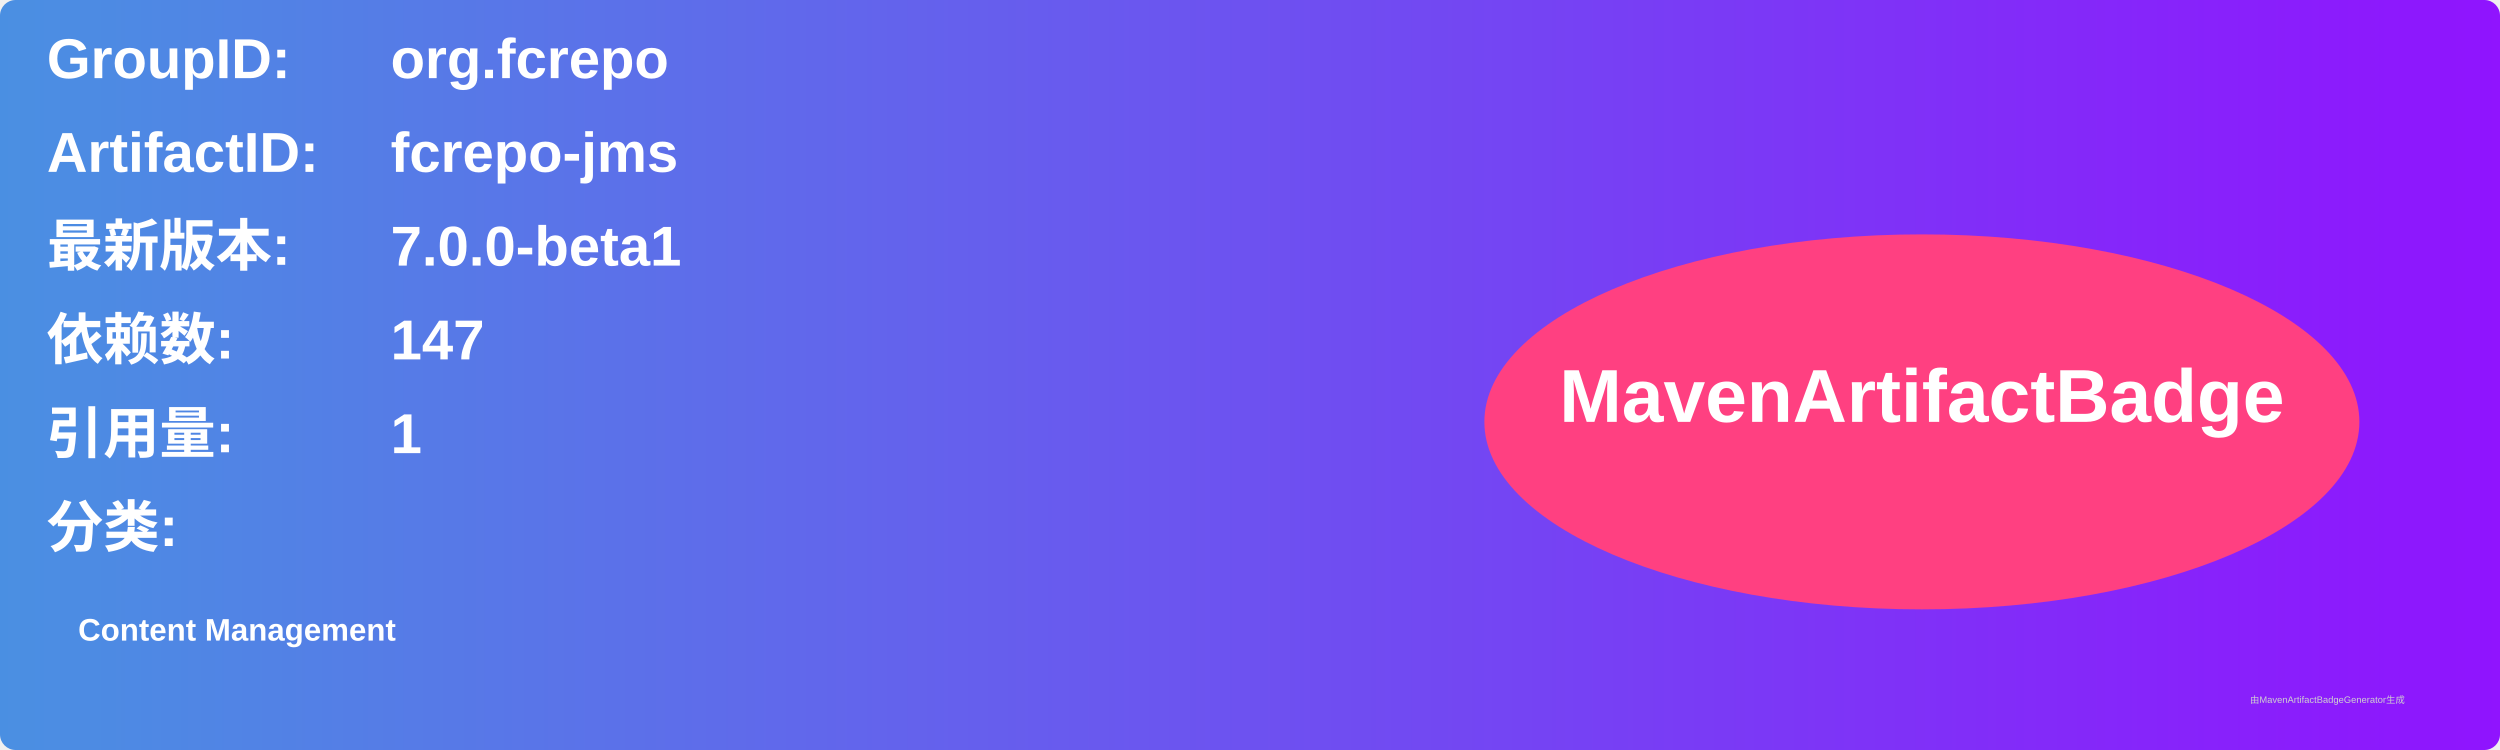
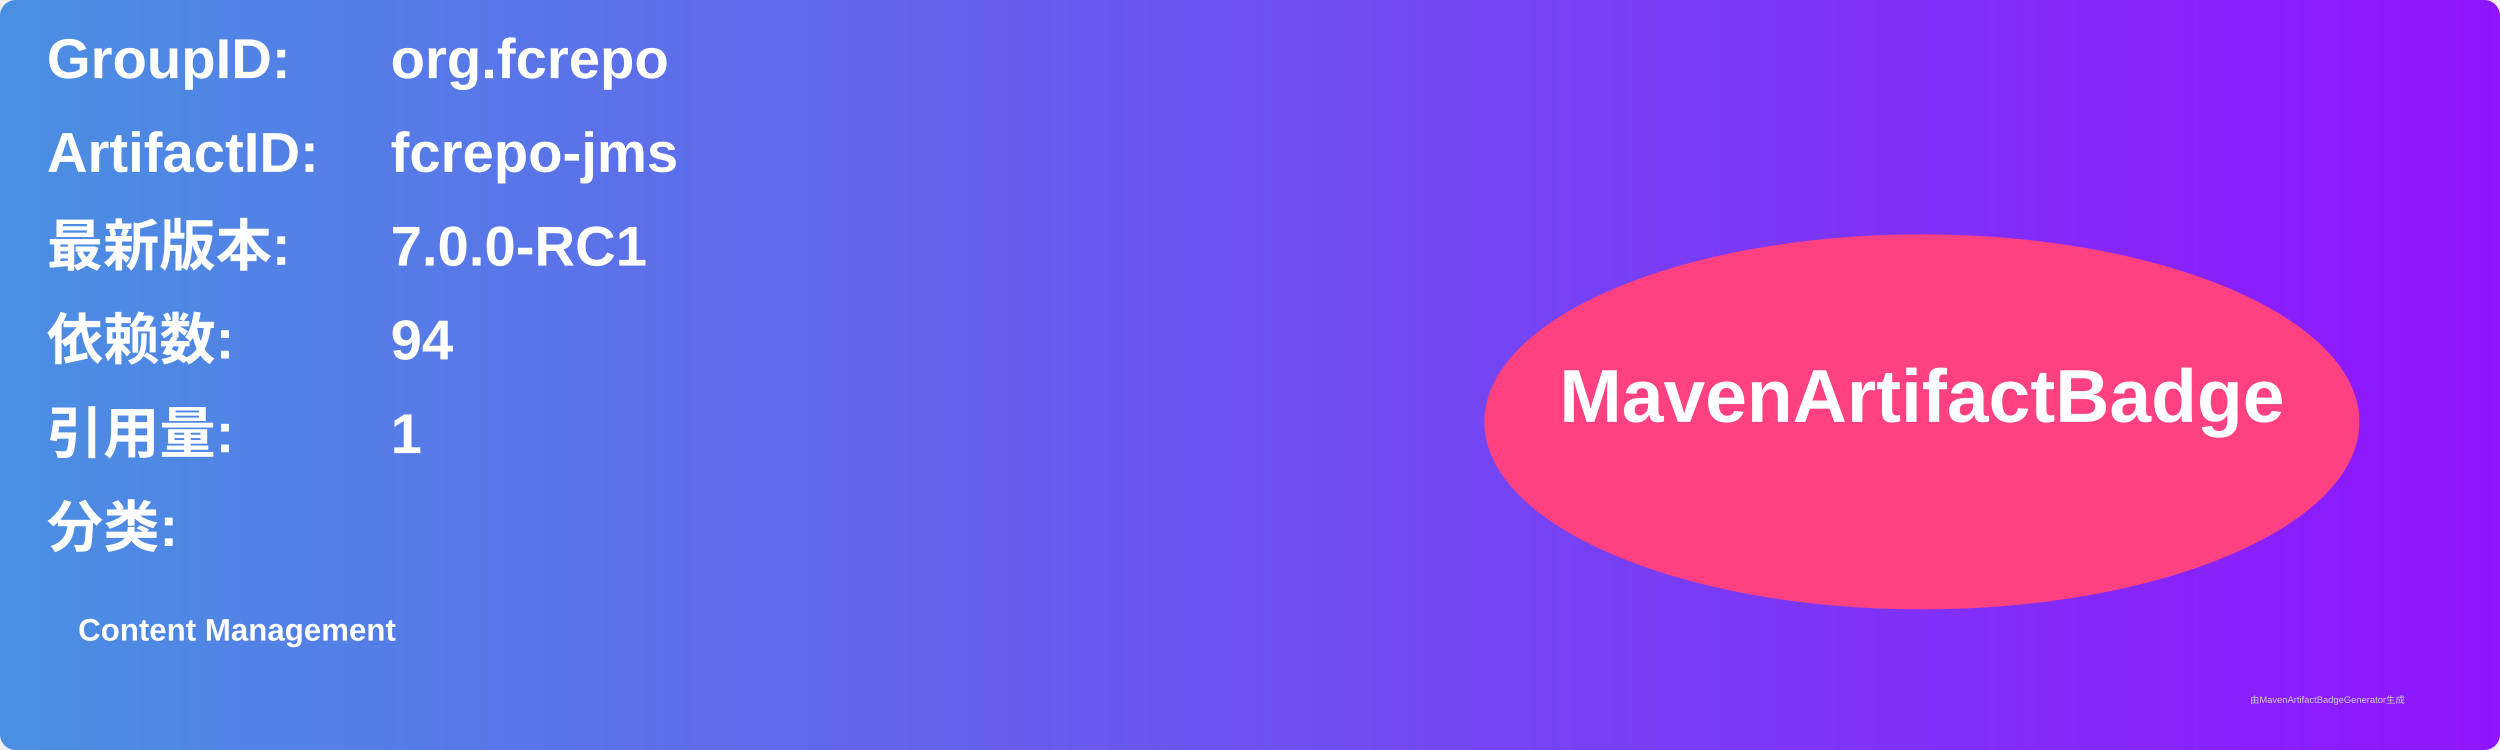
<svg xmlns="http://www.w3.org/2000/svg" width="800" height="240" viewBox="0 0 800 240">
  <linearGradient id="grad" x1="0%" y1="0%" x2="100%" y2="0%">
    <stop offset="0%" stop-color="#4a90e2" />
    <stop offset="100%" stop-color="#9013fe" />
  </linearGradient>
  <rect width="100%" height="100%" rx="5" ry="5" fill="url(#grad)" />
  <g transform="translate(15, 15)">
    <text x="0" y="10" font-family="Arial" font-size="18" fill="white" font-weight="bold" width="260">GroupID:</text>
    <text x="110" y="10" font-family="Arial" font-size="18" fill="white" font-weight="bold" width="460">org.fcrepo</text>
    <text x="0" y="40" font-family="Arial" font-size="18" fill="white" font-weight="bold" width="260">ArtifactID:</text>
    <text x="110" y="40" font-family="Arial" font-size="18" fill="white" font-weight="bold" width="460">fcrepo-jms</text>
    <text x="0" y="70" font-family="Arial" font-size="18" fill="white" font-weight="bold">最新版本:</text>
    <text x="110" y="70" font-family="Arial" font-size="18" fill="white" font-weight="bold">
-       <tspan font-weight="bold">7.0.0-beta1</tspan>
+       <tspan font-weight="bold">7.0.0-RC1</tspan>
    </text>
    <text x="0" y="100" font-family="Arial" font-size="18" fill="white" font-weight="bold">依赖数: </text>
    <text x="110" y="100" font-family="Arial" font-size="18" fill="white">
-       <tspan font-weight="bold">147</tspan>
+       <tspan font-weight="bold">94</tspan>
    </text>
    <text x="0" y="130" font-family="Arial" font-size="18" fill="white" font-weight="bold">引用量: </text>
    <text x="110" y="130" font-family="Arial" font-size="18" fill="white">
      <tspan font-weight="bold">1</tspan>
    </text>
    <text x="0" y="160" font-family="Arial" font-size="18" fill="white" font-weight="bold">分类:</text>
    <text x="10" y="190" font-family="Arial" font-size="10" fill="white">
      <tspan font-weight="bold">Content Management</tspan>
    </text>
    <ellipse cx="600" cy="120" rx="140" ry="60" fill="#ff4081" />
    <text x="600" y="120" text-anchor="middle" font-family="Arial" font-size="24" fill="white" font-weight="bold">MavenArtifactBadge</text>
  </g>
  <text x="720" y="225" font-family="Arial" font-size="3" fill="#d0d0d0">由MavenArtifactBadgeGenerator生成</text>
</svg>
